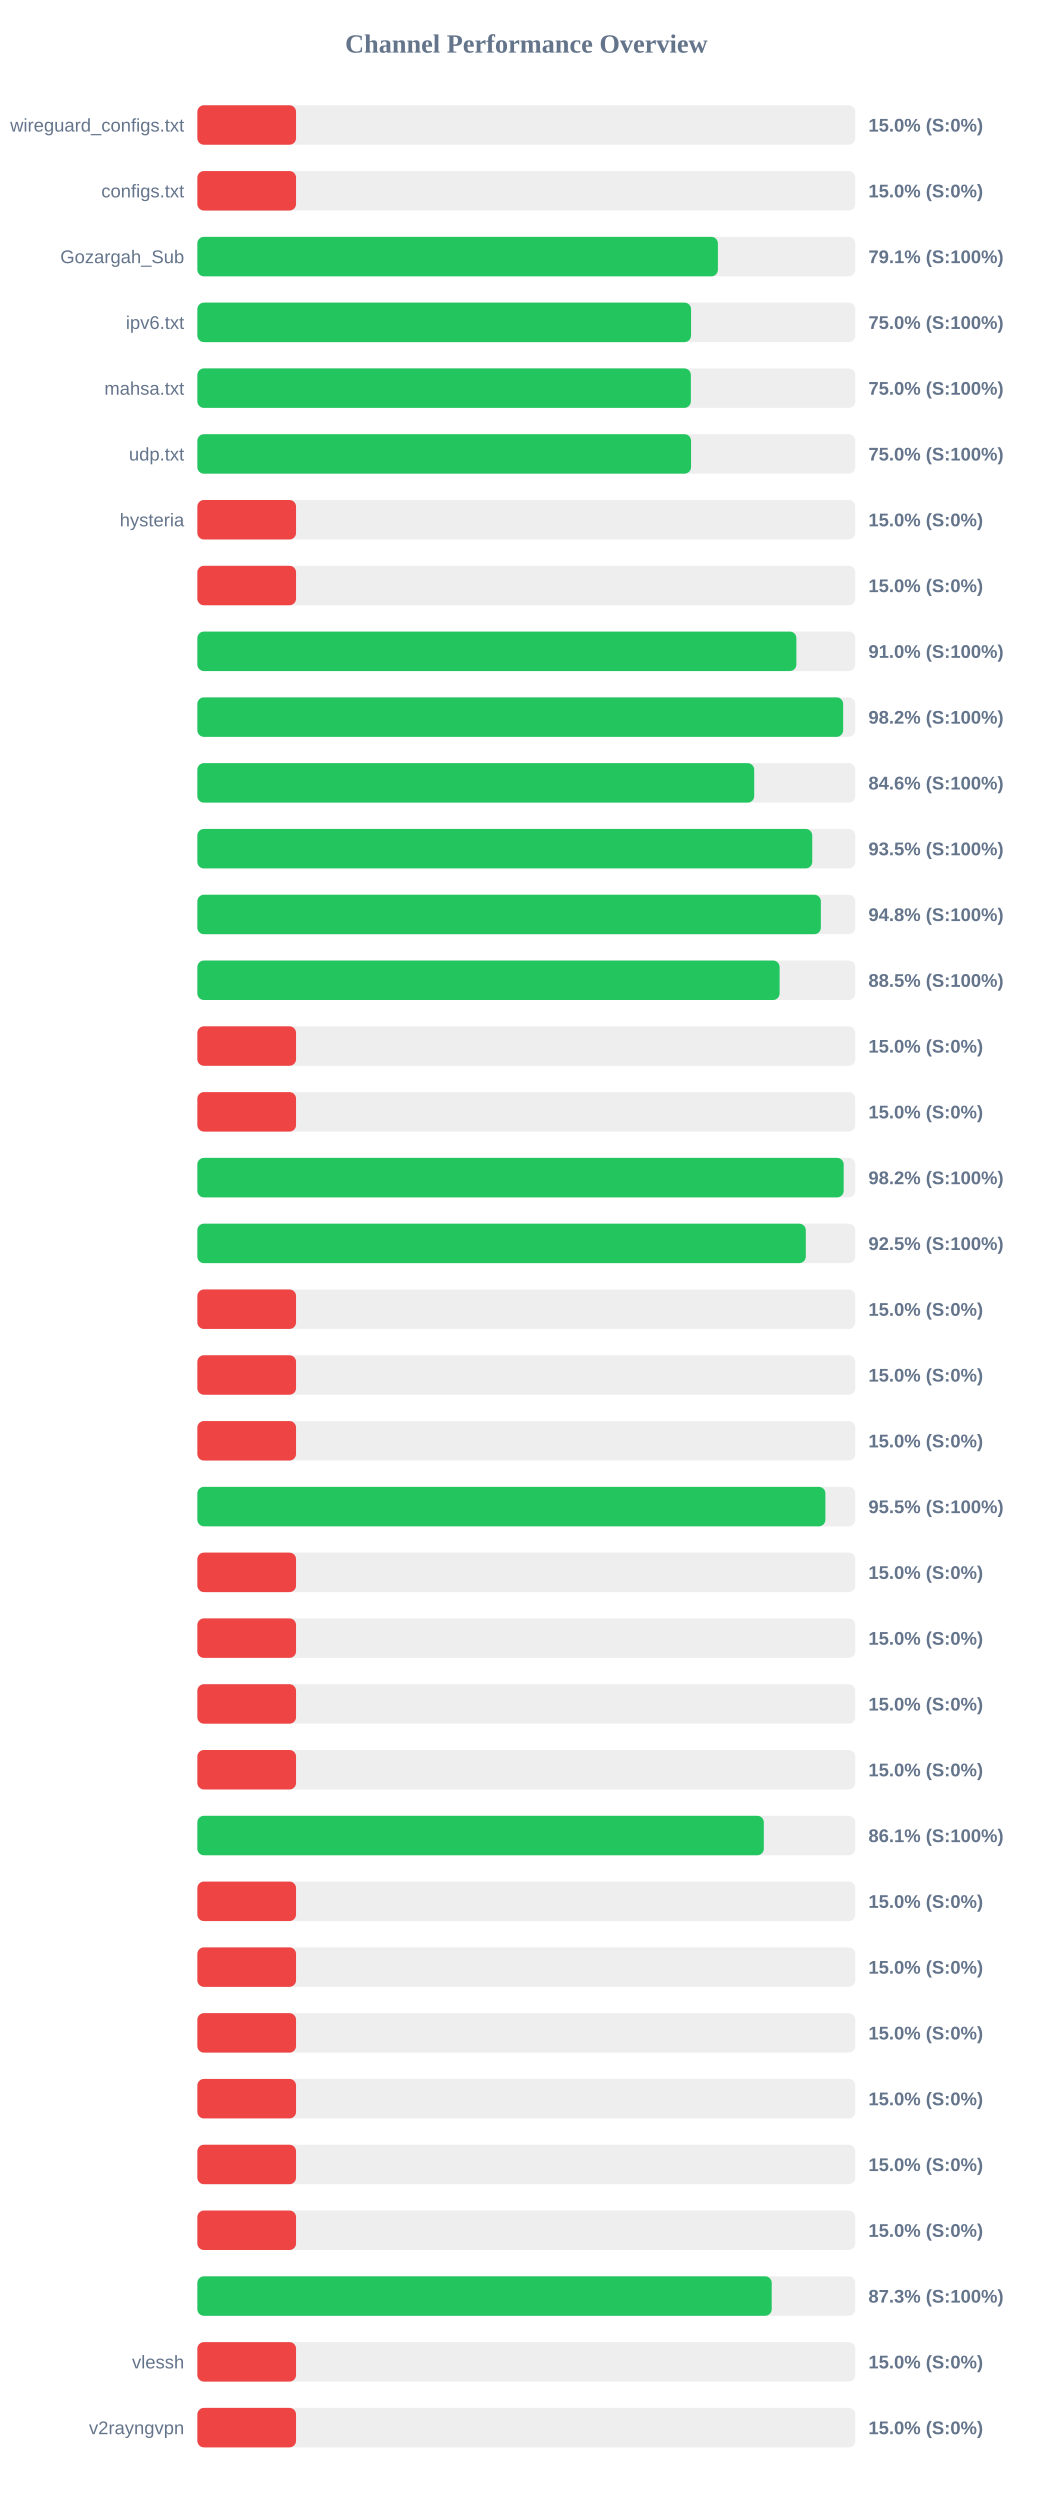
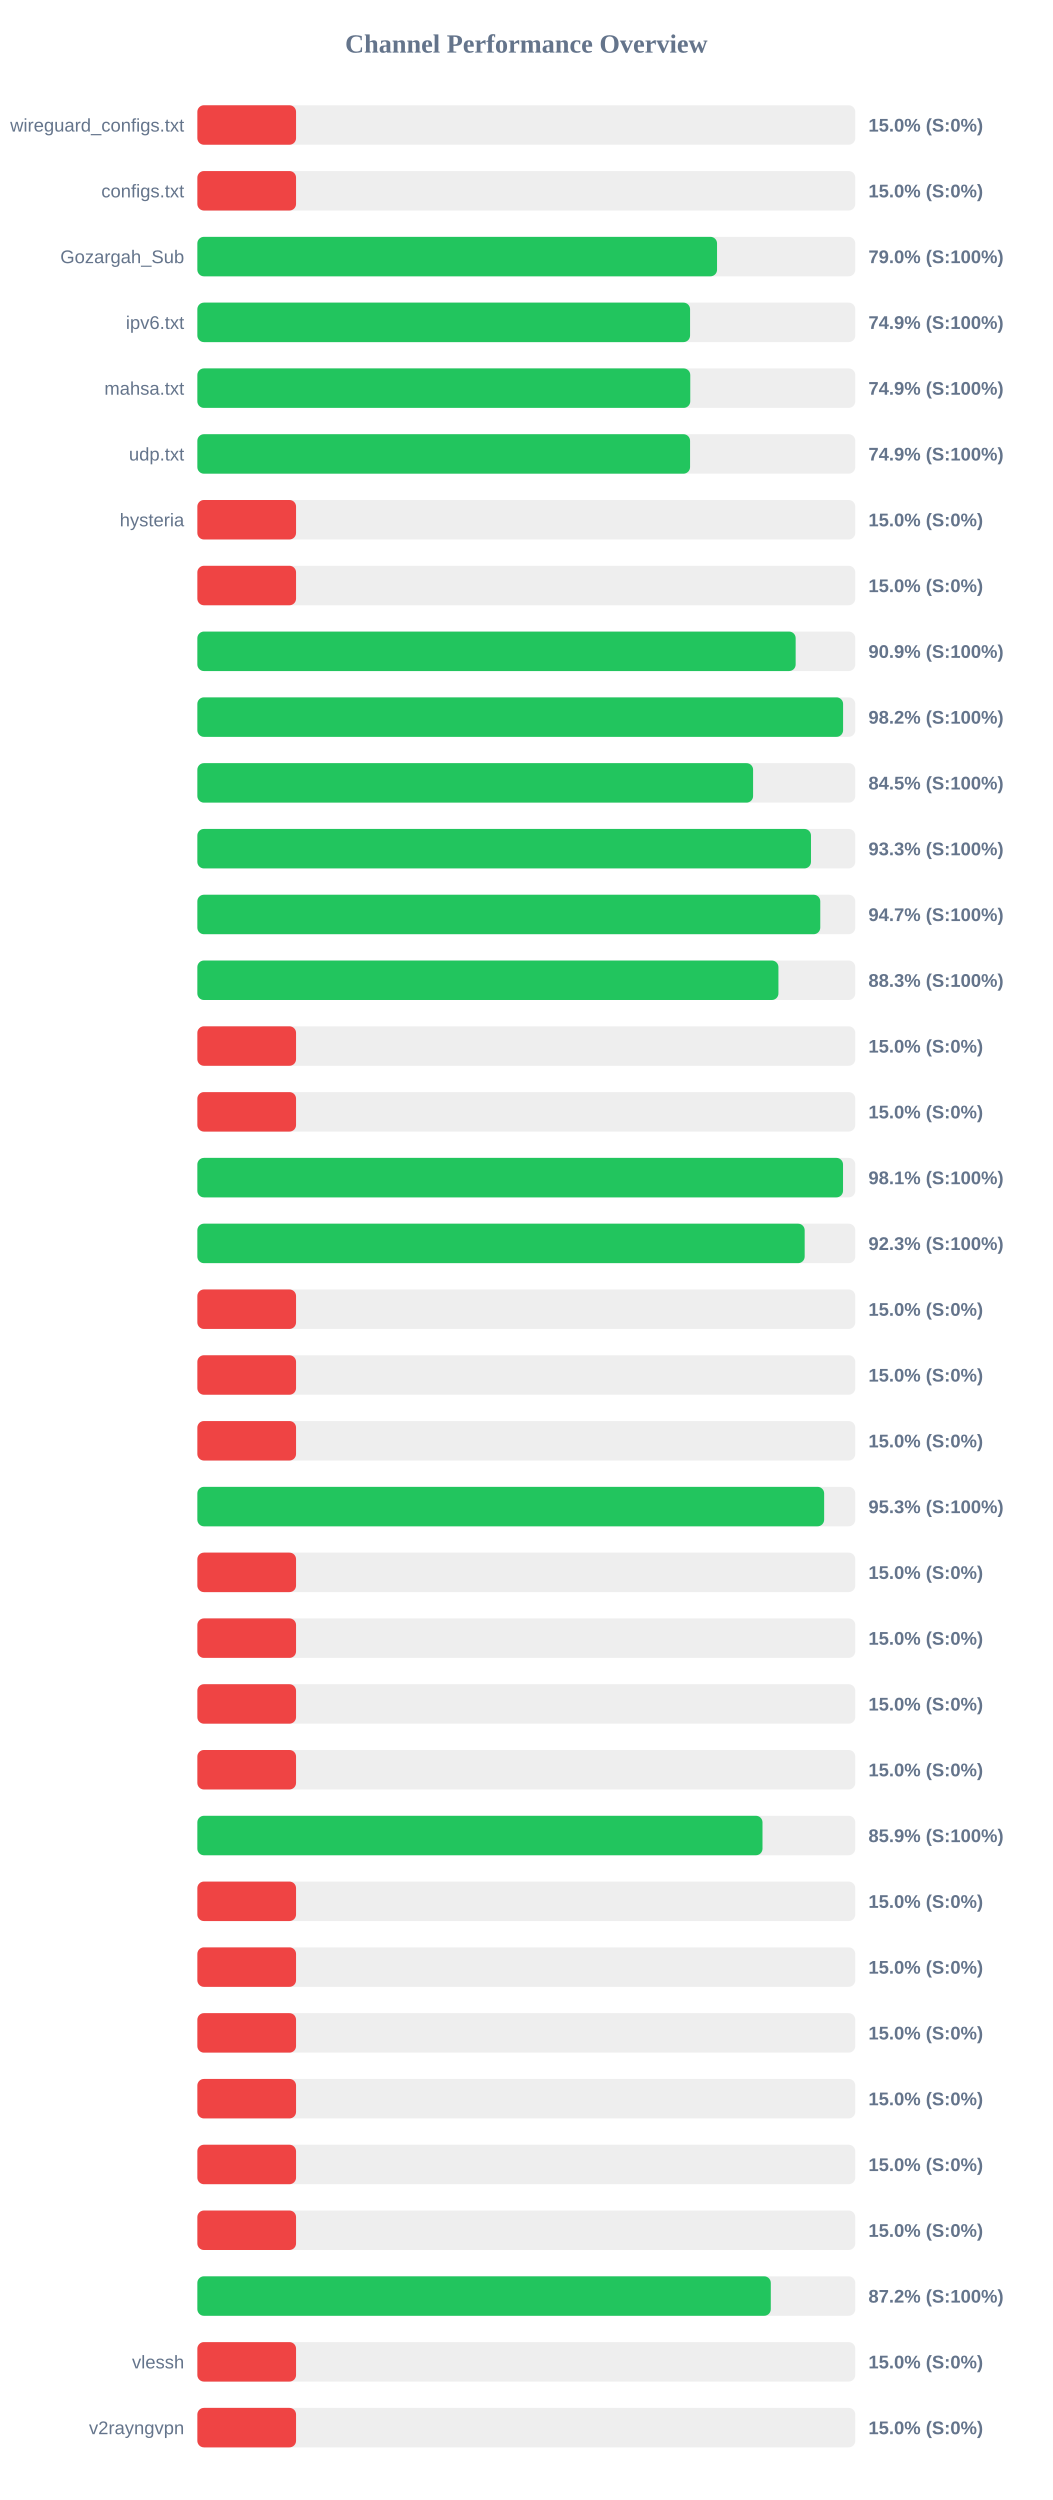
<svg xmlns="http://www.w3.org/2000/svg" width="800" height="1900" version="1.1">
  <style>
        .row { font: 14px Arial; fill: #64748b; }
        .score { font: bold 14px Arial; fill: #64748b; }
    </style>
  <text x="400" y="40" text-anchor="middle" font-size="20px" font-weight="bold" fill="#64748b">Channel Performance Overview</text>
  <rect x="150" y="80" width="500" height="30" fill="#eee" rx="5" />
  <rect x="150" y="80" width="75.0" height="30" fill="#ef4444" rx="5" />
  <text x="140" y="100" text-anchor="end" class="row">wireguard_configs.txt</text>
  <text x="660" y="100" text-anchor="start" class="score">15.0% (S:0%)</text>
  <rect x="150" y="130" width="500" height="30" fill="#eee" rx="5" />
  <rect x="150" y="130" width="75.0" height="30" fill="#ef4444" rx="5" />
  <text x="140" y="150" text-anchor="end" class="row">configs.txt</text>
  <text x="660" y="150" text-anchor="start" class="score">15.0% (S:0%)</text>
  <rect x="150" y="180" width="500" height="30" fill="#eee" rx="5" />
-   <rect x="150" y="180" width="395.6" height="30" fill="#22c55e" rx="5" />
+   <rect x="150" y="180" width="394.95" height="30" fill="#22c55e" rx="5" />
  <text x="140" y="200" text-anchor="end" class="row">Gozargah_Sub</text>
-   <text x="660" y="200" text-anchor="start" class="score">79.1% (S:100%)</text>
+   <text x="660" y="200" text-anchor="start" class="score">79.0% (S:100%)</text>
  <rect x="150" y="230" width="500" height="30" fill="#eee" rx="5" />
-   <rect x="150" y="230" width="375.2" height="30" fill="#22c55e" rx="5" />
+   <rect x="150" y="230" width="374.45" height="30" fill="#22c55e" rx="5" />
  <text x="140" y="250" text-anchor="end" class="row">ipv6.txt</text>
-   <text x="660" y="250" text-anchor="start" class="score">75.0% (S:100%)</text>
+   <text x="660" y="250" text-anchor="start" class="score">74.9% (S:100%)</text>
  <rect x="150" y="280" width="500" height="30" fill="#eee" rx="5" />
-   <rect x="150" y="280" width="375.05" height="30" fill="#22c55e" rx="5" />
+   <rect x="150" y="280" width="374.6" height="30" fill="#22c55e" rx="5" />
  <text x="140" y="300" text-anchor="end" class="row">mahsa.txt</text>
-   <text x="660" y="300" text-anchor="start" class="score">75.0% (S:100%)</text>
+   <text x="660" y="300" text-anchor="start" class="score">74.9% (S:100%)</text>
  <rect x="150" y="330" width="500" height="30" fill="#eee" rx="5" />
-   <rect x="150" y="330" width="375.2" height="30" fill="#22c55e" rx="5" />
+   <rect x="150" y="330" width="374.45" height="30" fill="#22c55e" rx="5" />
  <text x="140" y="350" text-anchor="end" class="row">udp.txt</text>
-   <text x="660" y="350" text-anchor="start" class="score">75.0% (S:100%)</text>
+   <text x="660" y="350" text-anchor="start" class="score">74.9% (S:100%)</text>
  <rect x="150" y="380" width="500" height="30" fill="#eee" rx="5" />
  <rect x="150" y="380" width="75.0" height="30" fill="#ef4444" rx="5" />
  <text x="140" y="400" text-anchor="end" class="row">hysteria</text>
  <text x="660" y="400" text-anchor="start" class="score">15.0% (S:0%)</text>
  <rect x="150" y="430" width="500" height="30" fill="#eee" rx="5" />
  <rect x="150" y="430" width="75.0" height="30" fill="#ef4444" rx="5" />
  <text x="140" y="450" text-anchor="end" class="row" />
  <text x="660" y="450" text-anchor="start" class="score">15.0% (S:0%)</text>
  <rect x="150" y="480" width="500" height="30" fill="#eee" rx="5" />
-   <rect x="150" y="480" width="455.25" height="30" fill="#22c55e" rx="5" />
+   <rect x="150" y="480" width="454.7" height="30" fill="#22c55e" rx="5" />
  <text x="140" y="500" text-anchor="end" class="row" />
-   <text x="660" y="500" text-anchor="start" class="score">91.0% (S:100%)</text>
+   <text x="660" y="500" text-anchor="start" class="score">90.9% (S:100%)</text>
  <rect x="150" y="530" width="500" height="30" fill="#eee" rx="5" />
-   <rect x="150" y="530" width="490.8" height="30" fill="#22c55e" rx="5" />
+   <rect x="150" y="530" width="490.75" height="30" fill="#22c55e" rx="5" />
  <text x="140" y="550" text-anchor="end" class="row" />
  <text x="660" y="550" text-anchor="start" class="score">98.2% (S:100%)</text>
  <rect x="150" y="580" width="500" height="30" fill="#eee" rx="5" />
-   <rect x="150" y="580" width="423.2" height="30" fill="#22c55e" rx="5" />
+   <rect x="150" y="580" width="422.35" height="30" fill="#22c55e" rx="5" />
  <text x="140" y="600" text-anchor="end" class="row" />
-   <text x="660" y="600" text-anchor="start" class="score">84.6% (S:100%)</text>
+   <text x="660" y="600" text-anchor="start" class="score">84.5% (S:100%)</text>
  <rect x="150" y="630" width="500" height="30" fill="#eee" rx="5" />
-   <rect x="150" y="630" width="467.3" height="30" fill="#22c55e" rx="5" />
+   <rect x="150" y="630" width="466.35" height="30" fill="#22c55e" rx="5" />
  <text x="140" y="650" text-anchor="end" class="row" />
-   <text x="660" y="650" text-anchor="start" class="score">93.5% (S:100%)</text>
+   <text x="660" y="650" text-anchor="start" class="score">93.3% (S:100%)</text>
  <rect x="150" y="680" width="500" height="30" fill="#eee" rx="5" />
-   <rect x="150" y="680" width="473.85" height="30" fill="#22c55e" rx="5" />
+   <rect x="150" y="680" width="473.4" height="30" fill="#22c55e" rx="5" />
  <text x="140" y="700" text-anchor="end" class="row" />
-   <text x="660" y="700" text-anchor="start" class="score">94.8% (S:100%)</text>
+   <text x="660" y="700" text-anchor="start" class="score">94.7% (S:100%)</text>
  <rect x="150" y="730" width="500" height="30" fill="#eee" rx="5" />
-   <rect x="150" y="730" width="442.5" height="30" fill="#22c55e" rx="5" />
+   <rect x="150" y="730" width="441.6" height="30" fill="#22c55e" rx="5" />
  <text x="140" y="750" text-anchor="end" class="row" />
-   <text x="660" y="750" text-anchor="start" class="score">88.5% (S:100%)</text>
+   <text x="660" y="750" text-anchor="start" class="score">88.3% (S:100%)</text>
  <rect x="150" y="780" width="500" height="30" fill="#eee" rx="5" />
  <rect x="150" y="780" width="75.0" height="30" fill="#ef4444" rx="5" />
  <text x="140" y="800" text-anchor="end" class="row" />
  <text x="660" y="800" text-anchor="start" class="score">15.0% (S:0%)</text>
  <rect x="150" y="830" width="500" height="30" fill="#eee" rx="5" />
  <rect x="150" y="830" width="75.0" height="30" fill="#ef4444" rx="5" />
  <text x="140" y="850" text-anchor="end" class="row" />
  <text x="660" y="850" text-anchor="start" class="score">15.0% (S:0%)</text>
  <rect x="150" y="880" width="500" height="30" fill="#eee" rx="5" />
-   <rect x="150" y="880" width="491.2" height="30" fill="#22c55e" rx="5" />
+   <rect x="150" y="880" width="490.7" height="30" fill="#22c55e" rx="5" />
  <text x="140" y="900" text-anchor="end" class="row" />
-   <text x="660" y="900" text-anchor="start" class="score">98.2% (S:100%)</text>
+   <text x="660" y="900" text-anchor="start" class="score">98.1% (S:100%)</text>
  <rect x="150" y="930" width="500" height="30" fill="#eee" rx="5" />
-   <rect x="150" y="930" width="462.4" height="30" fill="#22c55e" rx="5" />
+   <rect x="150" y="930" width="461.55" height="30" fill="#22c55e" rx="5" />
  <text x="140" y="950" text-anchor="end" class="row" />
-   <text x="660" y="950" text-anchor="start" class="score">92.5% (S:100%)</text>
+   <text x="660" y="950" text-anchor="start" class="score">92.3% (S:100%)</text>
  <rect x="150" y="980" width="500" height="30" fill="#eee" rx="5" />
  <rect x="150" y="980" width="75.0" height="30" fill="#ef4444" rx="5" />
  <text x="140" y="1000" text-anchor="end" class="row" />
  <text x="660" y="1000" text-anchor="start" class="score">15.0% (S:0%)</text>
  <rect x="150" y="1030" width="500" height="30" fill="#eee" rx="5" />
  <rect x="150" y="1030" width="75.0" height="30" fill="#ef4444" rx="5" />
  <text x="140" y="1050" text-anchor="end" class="row" />
  <text x="660" y="1050" text-anchor="start" class="score">15.0% (S:0%)</text>
  <rect x="150" y="1080" width="500" height="30" fill="#eee" rx="5" />
  <rect x="150" y="1080" width="75.0" height="30" fill="#ef4444" rx="5" />
  <text x="140" y="1100" text-anchor="end" class="row" />
  <text x="660" y="1100" text-anchor="start" class="score">15.0% (S:0%)</text>
  <rect x="150" y="1130" width="500" height="30" fill="#eee" rx="5" />
-   <rect x="150" y="1130" width="477.3" height="30" fill="#22c55e" rx="5" />
+   <rect x="150" y="1130" width="476.35" height="30" fill="#22c55e" rx="5" />
  <text x="140" y="1150" text-anchor="end" class="row" />
-   <text x="660" y="1150" text-anchor="start" class="score">95.5% (S:100%)</text>
+   <text x="660" y="1150" text-anchor="start" class="score">95.3% (S:100%)</text>
  <rect x="150" y="1180" width="500" height="30" fill="#eee" rx="5" />
  <rect x="150" y="1180" width="75.0" height="30" fill="#ef4444" rx="5" />
  <text x="140" y="1200" text-anchor="end" class="row" />
  <text x="660" y="1200" text-anchor="start" class="score">15.0% (S:0%)</text>
  <rect x="150" y="1230" width="500" height="30" fill="#eee" rx="5" />
  <rect x="150" y="1230" width="75.0" height="30" fill="#ef4444" rx="5" />
  <text x="140" y="1250" text-anchor="end" class="row" />
  <text x="660" y="1250" text-anchor="start" class="score">15.0% (S:0%)</text>
  <rect x="150" y="1280" width="500" height="30" fill="#eee" rx="5" />
  <rect x="150" y="1280" width="75.0" height="30" fill="#ef4444" rx="5" />
  <text x="140" y="1300" text-anchor="end" class="row" />
  <text x="660" y="1300" text-anchor="start" class="score">15.0% (S:0%)</text>
  <rect x="150" y="1330" width="500" height="30" fill="#eee" rx="5" />
  <rect x="150" y="1330" width="75.0" height="30" fill="#ef4444" rx="5" />
  <text x="140" y="1350" text-anchor="end" class="row" />
  <text x="660" y="1350" text-anchor="start" class="score">15.0% (S:0%)</text>
  <rect x="150" y="1380" width="500" height="30" fill="#eee" rx="5" />
-   <rect x="150" y="1380" width="430.5" height="30" fill="#22c55e" rx="5" />
+   <rect x="150" y="1380" width="429.5" height="30" fill="#22c55e" rx="5" />
  <text x="140" y="1400" text-anchor="end" class="row" />
-   <text x="660" y="1400" text-anchor="start" class="score">86.1% (S:100%)</text>
+   <text x="660" y="1400" text-anchor="start" class="score">85.9% (S:100%)</text>
  <rect x="150" y="1430" width="500" height="30" fill="#eee" rx="5" />
  <rect x="150" y="1430" width="75.0" height="30" fill="#ef4444" rx="5" />
  <text x="140" y="1450" text-anchor="end" class="row" />
  <text x="660" y="1450" text-anchor="start" class="score">15.0% (S:0%)</text>
  <rect x="150" y="1480" width="500" height="30" fill="#eee" rx="5" />
  <rect x="150" y="1480" width="75.0" height="30" fill="#ef4444" rx="5" />
  <text x="140" y="1500" text-anchor="end" class="row" />
  <text x="660" y="1500" text-anchor="start" class="score">15.0% (S:0%)</text>
  <rect x="150" y="1530" width="500" height="30" fill="#eee" rx="5" />
  <rect x="150" y="1530" width="75.0" height="30" fill="#ef4444" rx="5" />
  <text x="140" y="1550" text-anchor="end" class="row" />
  <text x="660" y="1550" text-anchor="start" class="score">15.0% (S:0%)</text>
  <rect x="150" y="1580" width="500" height="30" fill="#eee" rx="5" />
  <rect x="150" y="1580" width="75.0" height="30" fill="#ef4444" rx="5" />
  <text x="140" y="1600" text-anchor="end" class="row" />
  <text x="660" y="1600" text-anchor="start" class="score">15.0% (S:0%)</text>
  <rect x="150" y="1630" width="500" height="30" fill="#eee" rx="5" />
  <rect x="150" y="1630" width="75.0" height="30" fill="#ef4444" rx="5" />
  <text x="140" y="1650" text-anchor="end" class="row" />
  <text x="660" y="1650" text-anchor="start" class="score">15.0% (S:0%)</text>
  <rect x="150" y="1680" width="500" height="30" fill="#eee" rx="5" />
  <rect x="150" y="1680" width="75.0" height="30" fill="#ef4444" rx="5" />
  <text x="140" y="1700" text-anchor="end" class="row" />
  <text x="660" y="1700" text-anchor="start" class="score">15.0% (S:0%)</text>
  <rect x="150" y="1730" width="500" height="30" fill="#eee" rx="5" />
-   <rect x="150" y="1730" width="436.5" height="30" fill="#22c55e" rx="5" />
+   <rect x="150" y="1730" width="435.8" height="30" fill="#22c55e" rx="5" />
  <text x="140" y="1750" text-anchor="end" class="row" />
-   <text x="660" y="1750" text-anchor="start" class="score">87.3% (S:100%)</text>
+   <text x="660" y="1750" text-anchor="start" class="score">87.2% (S:100%)</text>
  <rect x="150" y="1780" width="500" height="30" fill="#eee" rx="5" />
  <rect x="150" y="1780" width="75.0" height="30" fill="#ef4444" rx="5" />
  <text x="140" y="1800" text-anchor="end" class="row">vlessh</text>
  <text x="660" y="1800" text-anchor="start" class="score">15.0% (S:0%)</text>
  <rect x="150" y="1830" width="500" height="30" fill="#eee" rx="5" />
  <rect x="150" y="1830" width="75.0" height="30" fill="#ef4444" rx="5" />
  <text x="140" y="1850" text-anchor="end" class="row">v2rayngvpn</text>
  <text x="660" y="1850" text-anchor="start" class="score">15.0% (S:0%)</text>
</svg>
